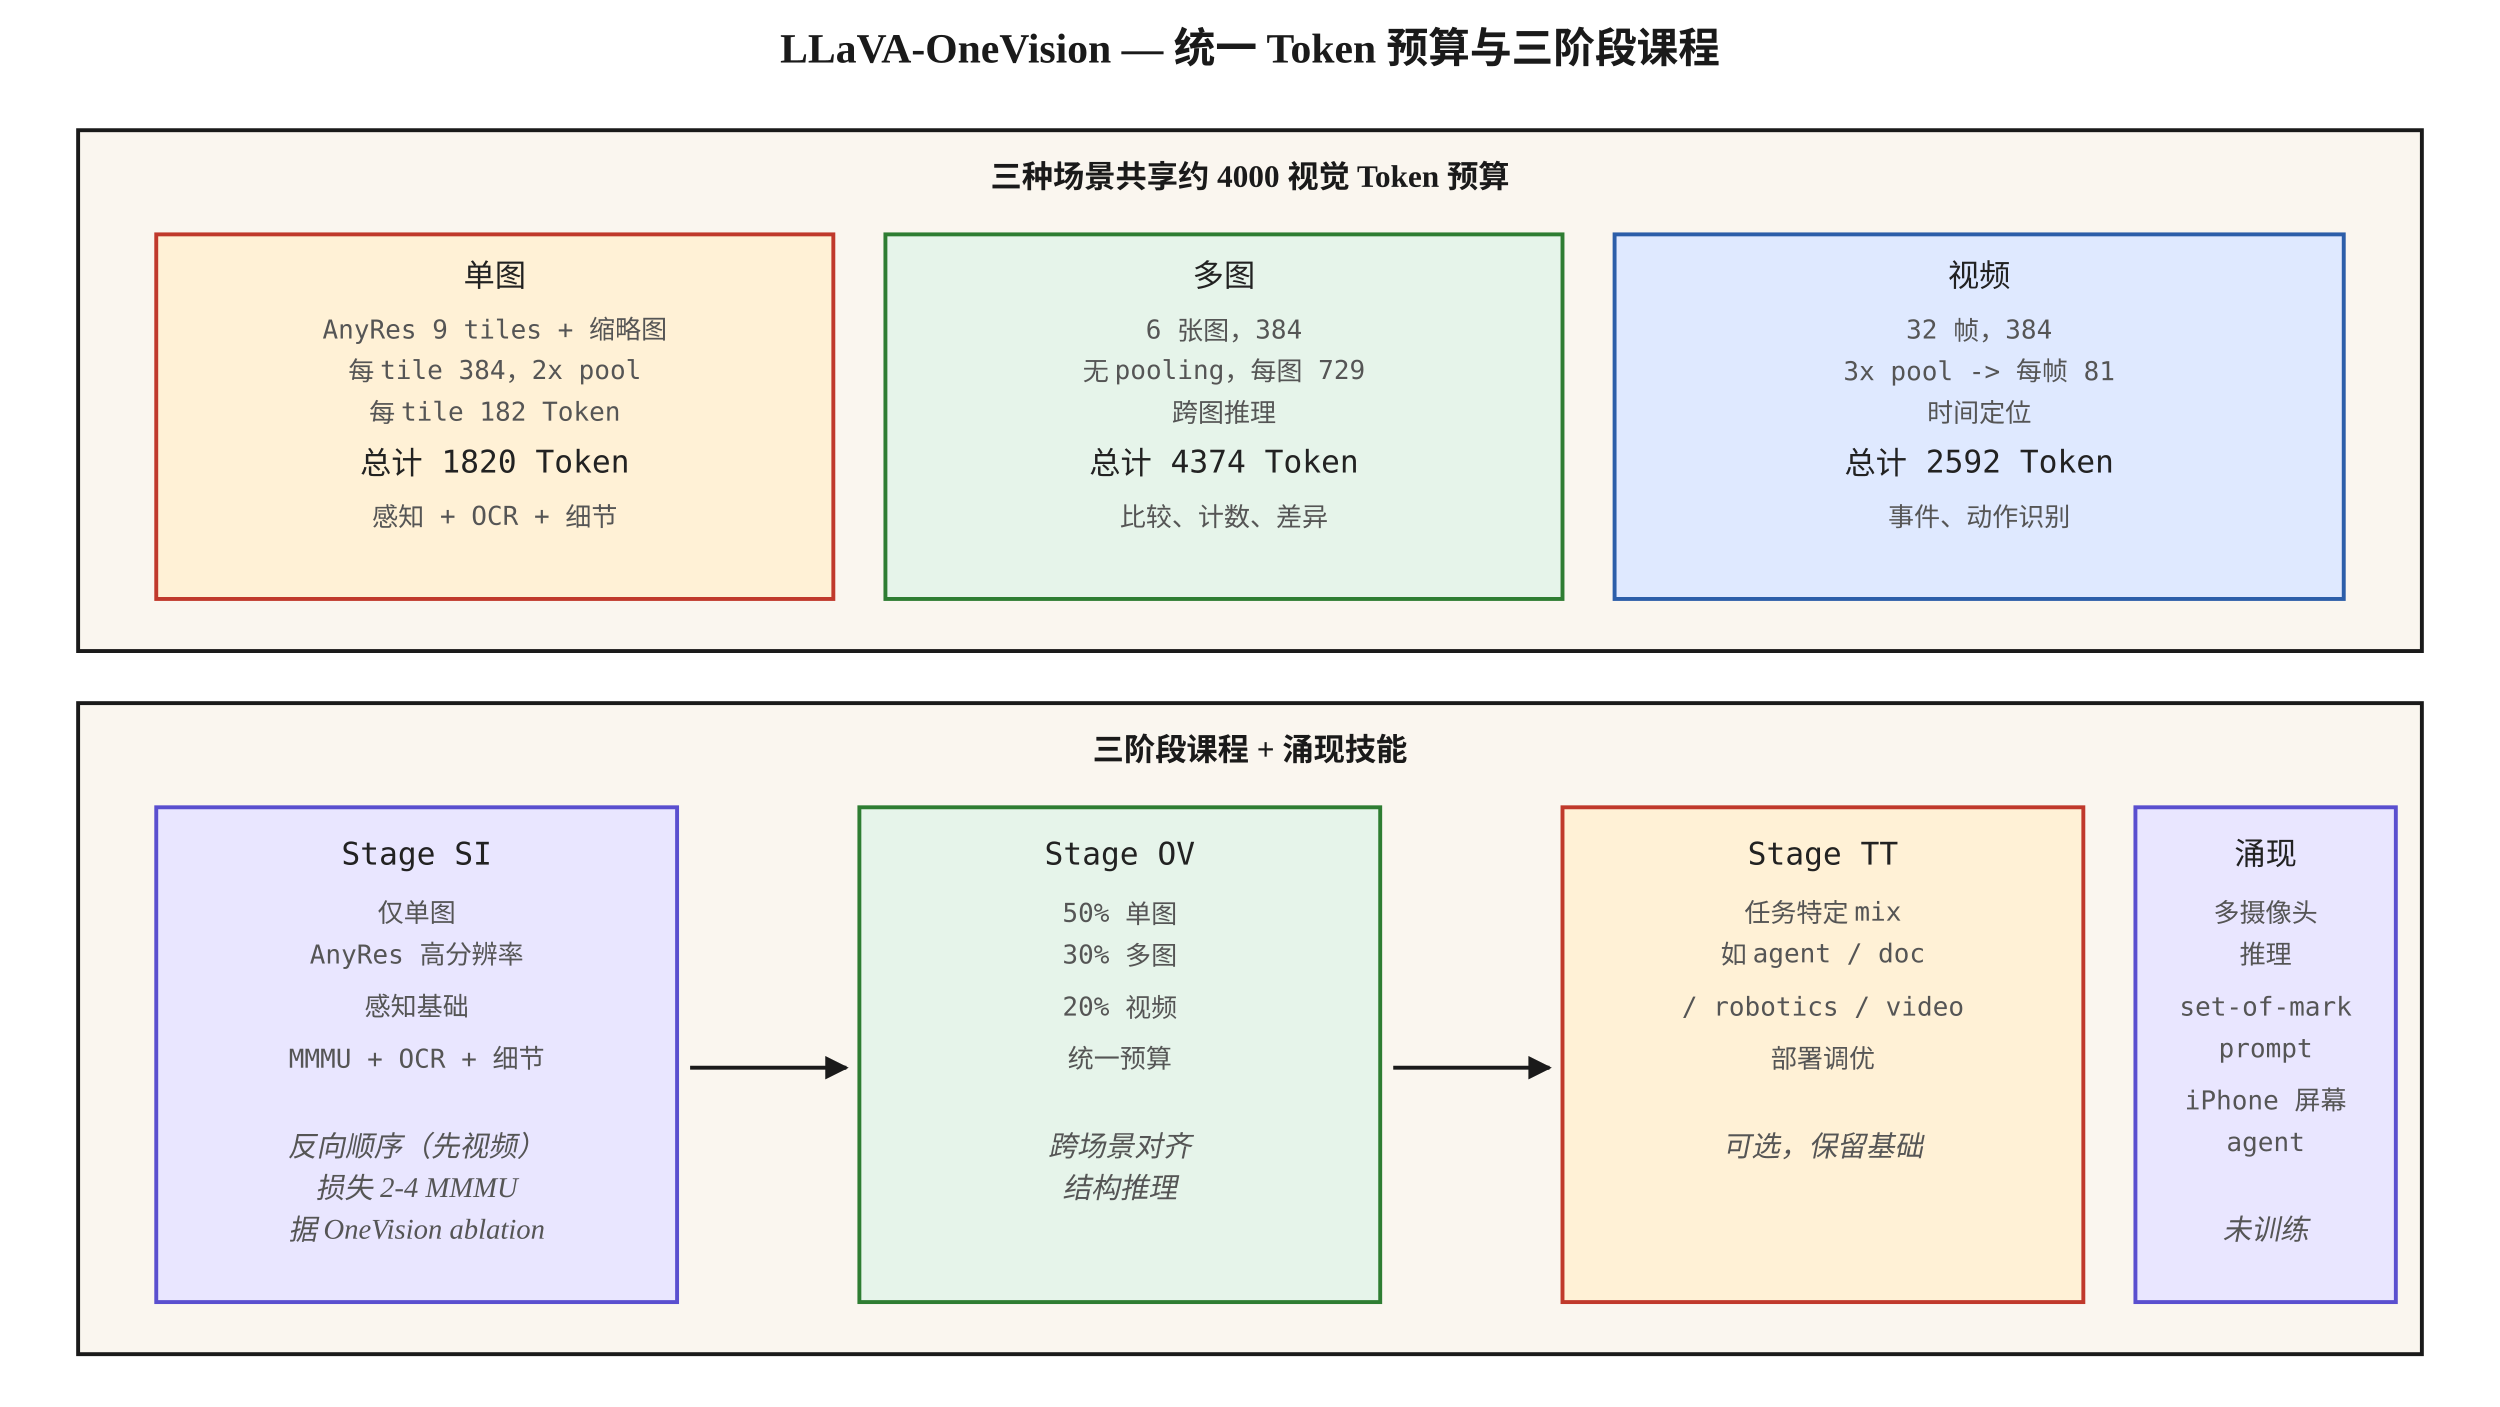
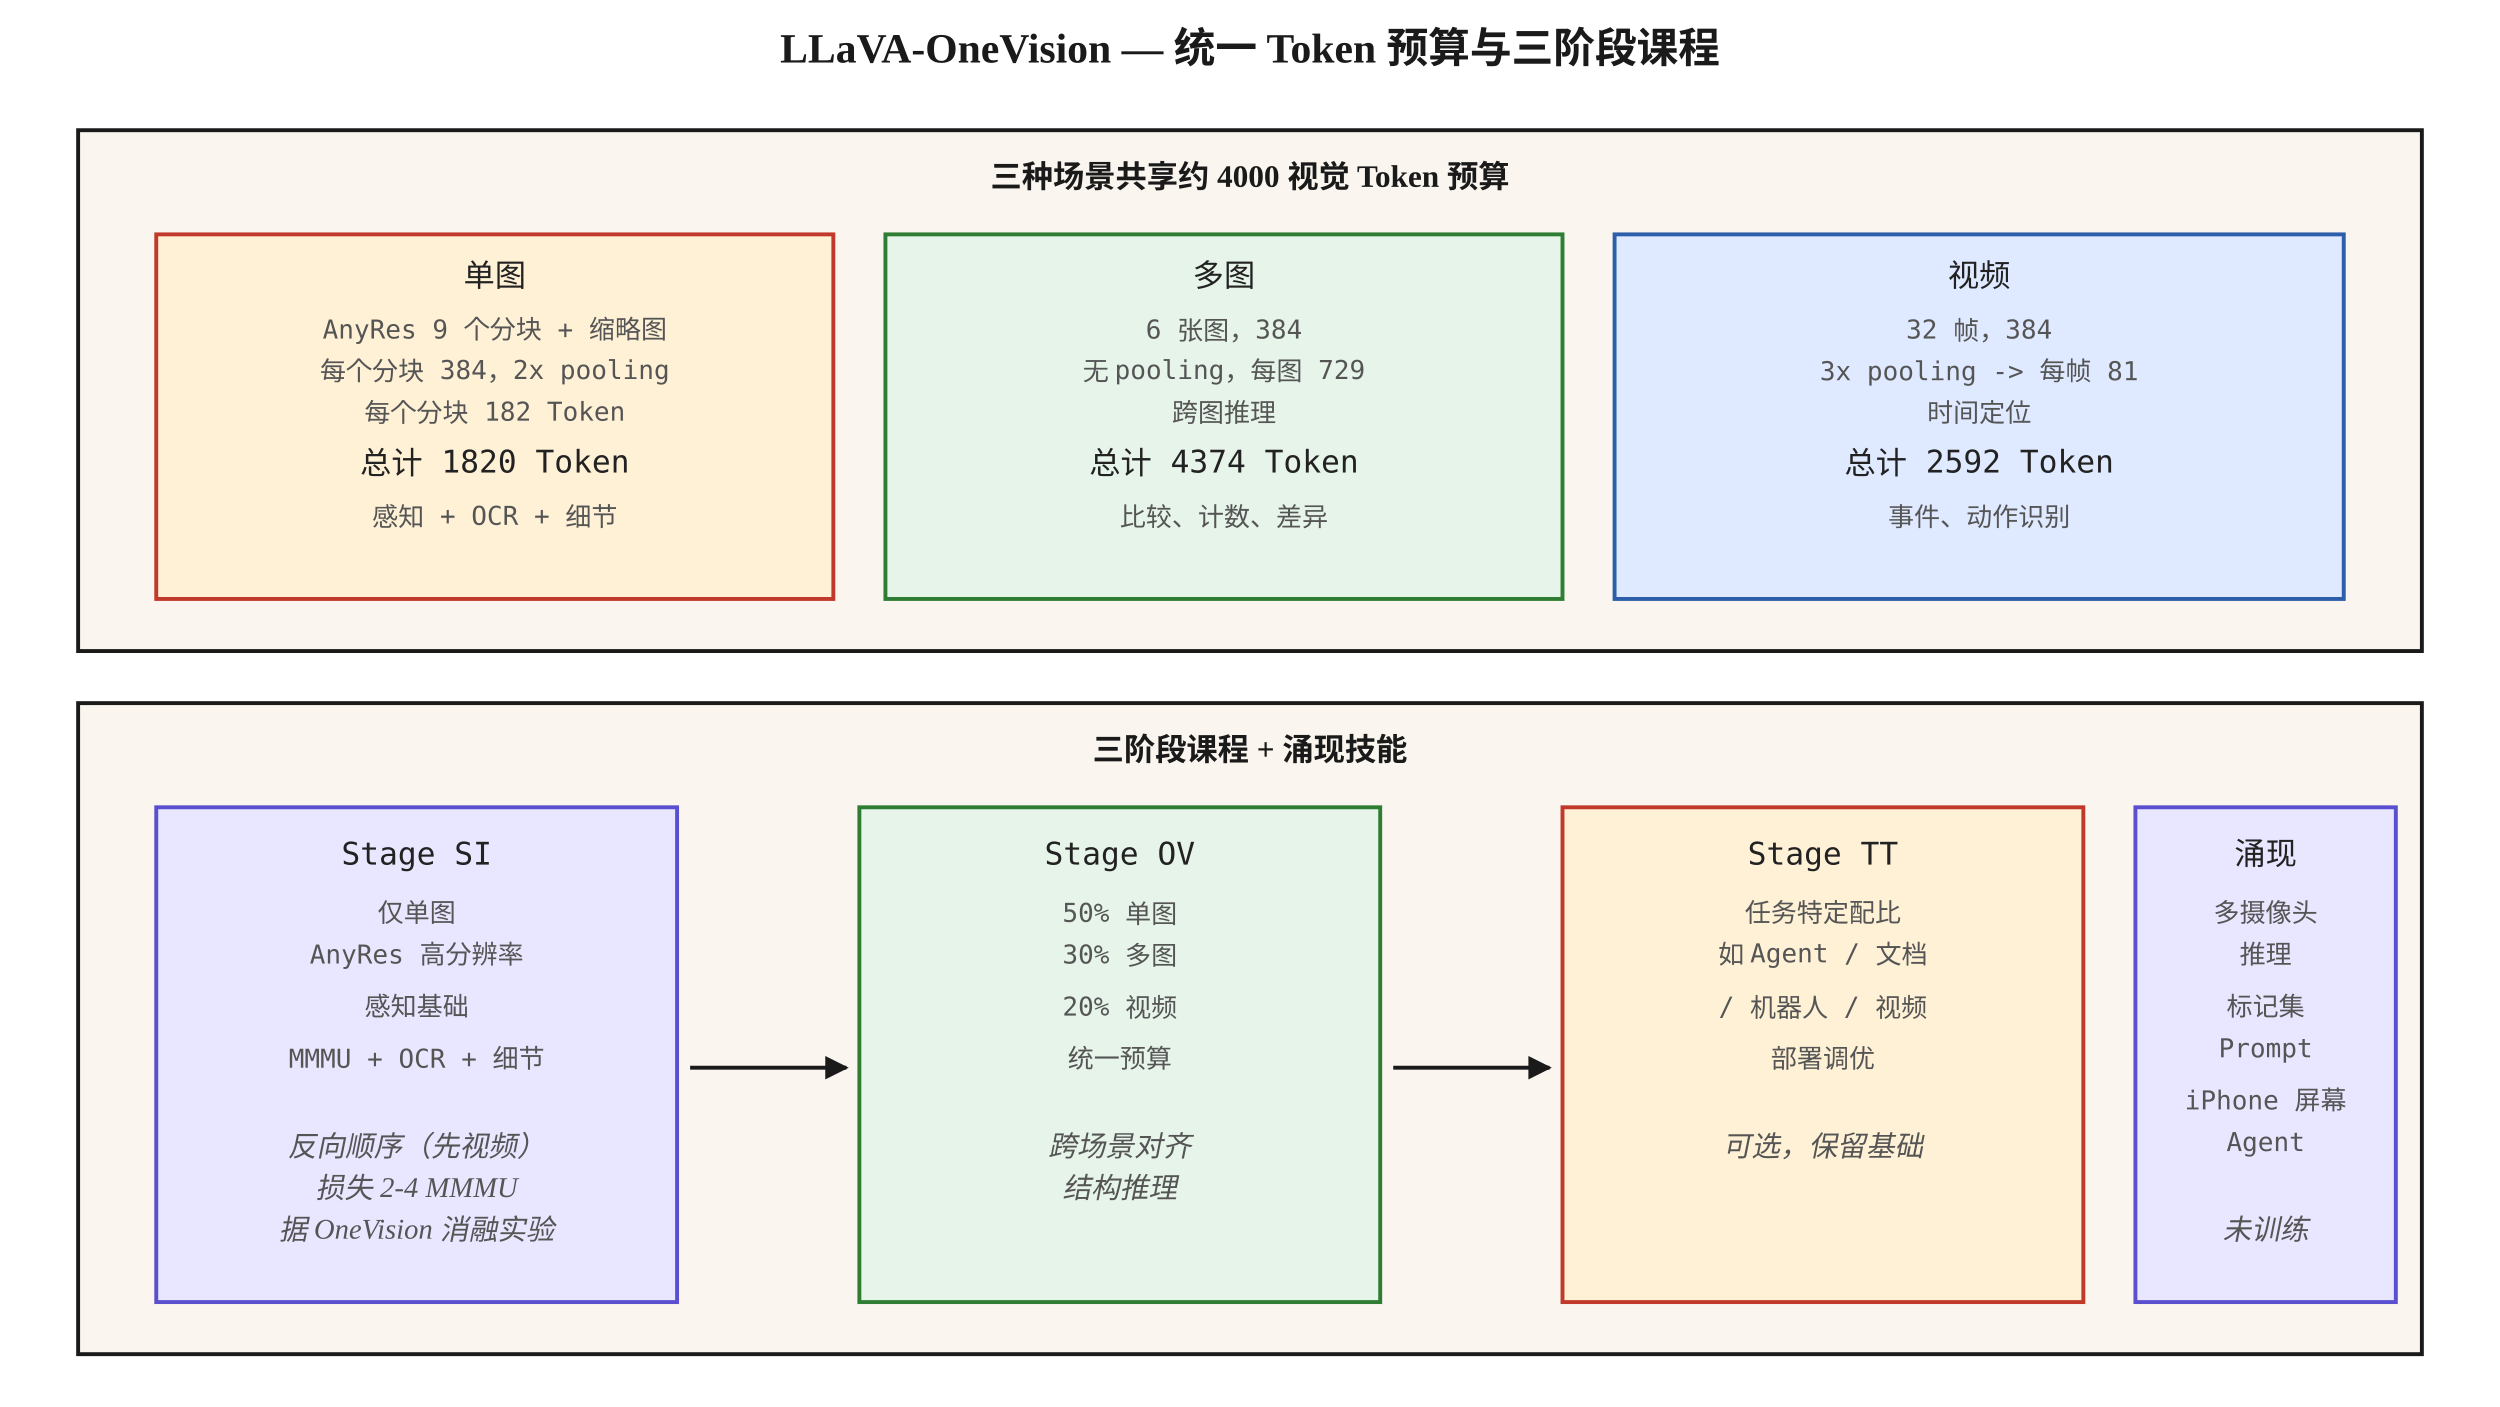
<svg xmlns="http://www.w3.org/2000/svg" viewBox="0 0 960 540" font-family="Georgia, 'Times New Roman', serif">
  <defs>
    <marker id="arrow" viewBox="0 0 10 10" refX="9" refY="5" markerWidth="6" markerHeight="6" orient="auto">
      <path d="M0,0 L10,5 L0,10 z" fill="#1a1a1a" />
    </marker>
    <style>
      .box { fill: #faf6ef; stroke: #1a1a1a; stroke-width: 1.5; }
      .hot { fill: #fff1d6; stroke: #c0392b; stroke-width: 1.5; }
      .cool { fill: #e6f4ea; stroke: #2e7d32; stroke-width: 1.5; }
      .cold { fill: #dfe9ff; stroke: #2c5ea9; stroke-width: 1.5; }
      .reg { fill: #e9e6ff; stroke: #5a4fcf; stroke-width: 1.5; }
      .step { font-size: 12px; font-family: 'Menlo', monospace; fill: #222; }
      .small { font-size: 10px; font-family: 'Menlo', monospace; fill: #555; }
      .caption { font-size: 11px; fill: #555; font-style: italic; }
      .title { font-size: 16px; font-weight: 700; fill: #1a1a1a; }
      .head { font-size: 12px; font-weight: 700; fill: #1a1a1a; }
    </style>
  </defs>
  <text x="480" y="24" text-anchor="middle" class="title">LLaVA-OneVision — 统一 Token 预算与三阶段课程</text>
  <rect x="30" y="50" width="900" height="200" class="box" />
  <text x="480" y="72" text-anchor="middle" class="head">三种场景共享约 4000 视觉 Token 预算</text>
  <rect x="60" y="90" width="260" height="140" class="hot" />
  <text x="190" y="110" text-anchor="middle" class="step">单图</text>
-   <text x="190" y="130" text-anchor="middle" class="small">AnyRes 9 tiles + 缩略图</text>
-   <text x="190" y="146" text-anchor="middle" class="small">每 tile 384，2x pool</text>
-   <text x="190" y="162" text-anchor="middle" class="small">每 tile 182 Token</text>
+   <text x="190" y="130" text-anchor="middle" class="small">AnyRes 9 个分块 + 缩略图</text>
+   <text x="190" y="146" text-anchor="middle" class="small">每个分块 384，2x pooling</text>
+   <text x="190" y="162" text-anchor="middle" class="small">每个分块 182 Token</text>
  <text x="190" y="182" text-anchor="middle" class="step">总计 1820 Token</text>
  <text x="190" y="202" text-anchor="middle" class="small">感知 + OCR + 细节</text>
  <rect x="340" y="90" width="260" height="140" class="cool" />
  <text x="470" y="110" text-anchor="middle" class="step">多图</text>
  <text x="470" y="130" text-anchor="middle" class="small">6 张图，384</text>
  <text x="470" y="146" text-anchor="middle" class="small">无 pooling，每图 729</text>
  <text x="470" y="162" text-anchor="middle" class="small">跨图推理</text>
  <text x="470" y="182" text-anchor="middle" class="step">总计 4374 Token</text>
  <text x="470" y="202" text-anchor="middle" class="small">比较、计数、差异</text>
  <rect x="620" y="90" width="280" height="140" class="cold" />
  <text x="760" y="110" text-anchor="middle" class="step">视频</text>
  <text x="760" y="130" text-anchor="middle" class="small">32 帧，384</text>
-   <text x="760" y="146" text-anchor="middle" class="small">3x pool -&gt; 每帧 81</text>
+   <text x="760" y="146" text-anchor="middle" class="small">3x pooling -&gt; 每帧 81</text>
  <text x="760" y="162" text-anchor="middle" class="small">时间定位</text>
  <text x="760" y="182" text-anchor="middle" class="step">总计 2592 Token</text>
  <text x="760" y="202" text-anchor="middle" class="small">事件、动作识别</text>
  <rect x="30" y="270" width="900" height="250" class="box" />
  <text x="480" y="292" text-anchor="middle" class="head">三阶段课程 + 涌现技能</text>
  <rect x="60" y="310" width="200" height="190" class="reg" />
  <text x="160" y="332" text-anchor="middle" class="step">Stage SI</text>
  <text x="160" y="354" text-anchor="middle" class="small">仅单图</text>
  <text x="160" y="370" text-anchor="middle" class="small">AnyRes 高分辨率</text>
  <text x="160" y="390" text-anchor="middle" class="small">感知基础</text>
  <text x="160" y="410" text-anchor="middle" class="small">MMMU + OCR + 细节</text>
  <text x="160" y="444" text-anchor="middle" class="caption">反向顺序（先视频）</text>
  <text x="160" y="460" text-anchor="middle" class="caption">损失 2-4 MMMU</text>
-   <text x="160" y="476" text-anchor="middle" class="caption">据 OneVision ablation</text>
+   <text x="160" y="476" text-anchor="middle" class="caption">据 OneVision 消融实验</text>
  <path d="M 265 410 L 325 410" stroke="#1a1a1a" stroke-width="1.5" marker-end="url(#arrow)" />
  <rect x="330" y="310" width="200" height="190" class="cool" />
  <text x="430" y="332" text-anchor="middle" class="step">Stage OV</text>
  <text x="430" y="354" text-anchor="middle" class="small">50% 单图</text>
  <text x="430" y="370" text-anchor="middle" class="small">30% 多图</text>
  <text x="430" y="390" text-anchor="middle" class="small">20% 视频</text>
  <text x="430" y="410" text-anchor="middle" class="small">统一预算</text>
  <text x="430" y="444" text-anchor="middle" class="caption">跨场景对齐</text>
  <text x="430" y="460" text-anchor="middle" class="caption">结构推理</text>
  <path d="M 535 410 L 595 410" stroke="#1a1a1a" stroke-width="1.5" marker-end="url(#arrow)" />
  <rect x="600" y="310" width="200" height="190" class="hot" />
  <text x="700" y="332" text-anchor="middle" class="step">Stage TT</text>
-   <text x="700" y="354" text-anchor="middle" class="small">任务特定 mix</text>
-   <text x="700" y="370" text-anchor="middle" class="small">如 agent / doc</text>
-   <text x="700" y="390" text-anchor="middle" class="small">/ robotics / video</text>
+   <text x="700" y="354" text-anchor="middle" class="small">任务特定配比</text>
+   <text x="700" y="370" text-anchor="middle" class="small">如 Agent / 文档</text>
+   <text x="700" y="390" text-anchor="middle" class="small">/ 机器人 / 视频</text>
  <text x="700" y="410" text-anchor="middle" class="small">部署调优</text>
  <text x="700" y="444" text-anchor="middle" class="caption">可选，保留基础</text>
  <rect x="820" y="310" width="100" height="190" class="reg" />
  <text x="870" y="332" text-anchor="middle" class="step">涌现</text>
  <text x="870" y="354" text-anchor="middle" class="small">多摄像头</text>
  <text x="870" y="370" text-anchor="middle" class="small">推理</text>
-   <text x="870" y="390" text-anchor="middle" class="small">set-of-mark</text>
-   <text x="870" y="406" text-anchor="middle" class="small">prompt</text>
+   <text x="870" y="390" text-anchor="middle" class="small">标记集</text>
+   <text x="870" y="406" text-anchor="middle" class="small">Prompt</text>
  <text x="870" y="426" text-anchor="middle" class="small">iPhone 屏幕</text>
-   <text x="870" y="442" text-anchor="middle" class="small">agent</text>
+   <text x="870" y="442" text-anchor="middle" class="small">Agent</text>
  <text x="870" y="476" text-anchor="middle" class="caption">未训练</text>
</svg>
